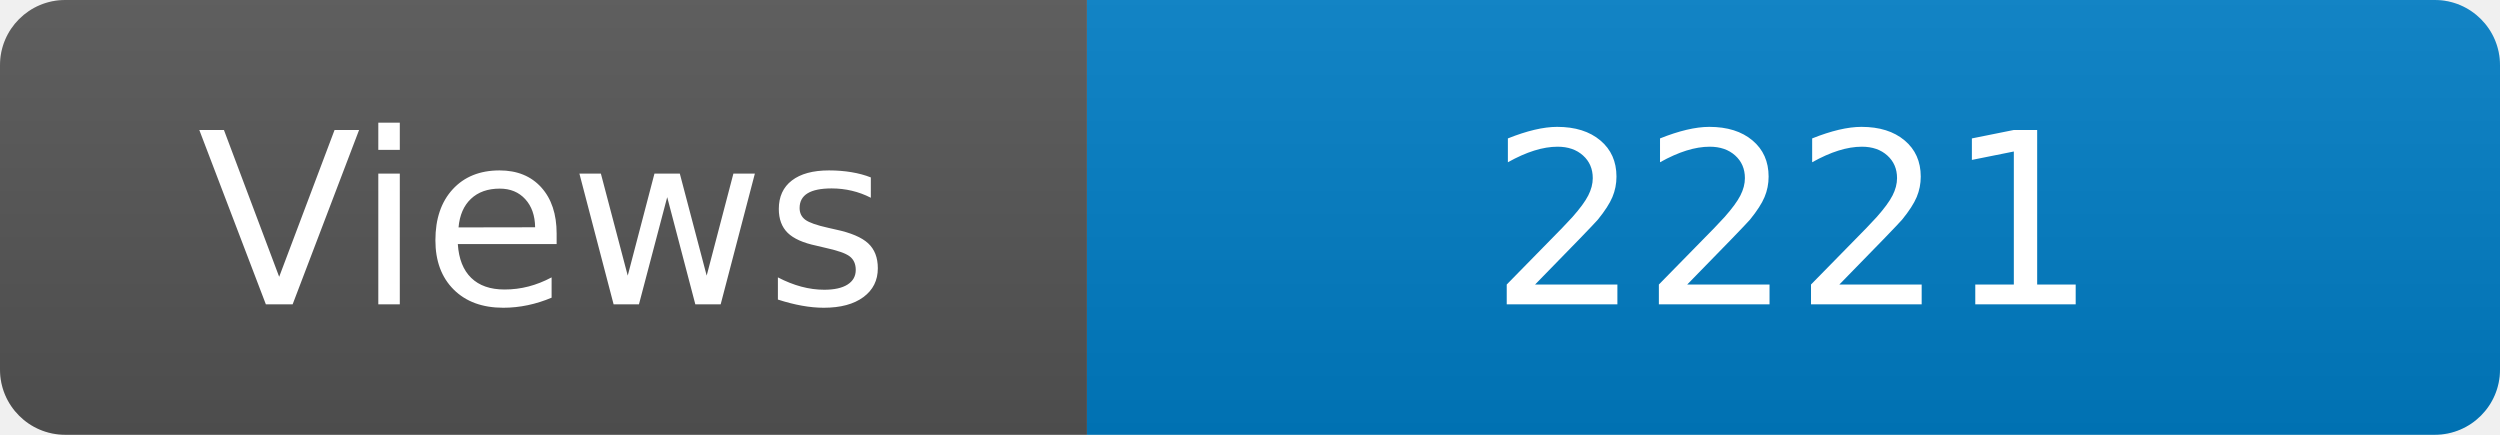
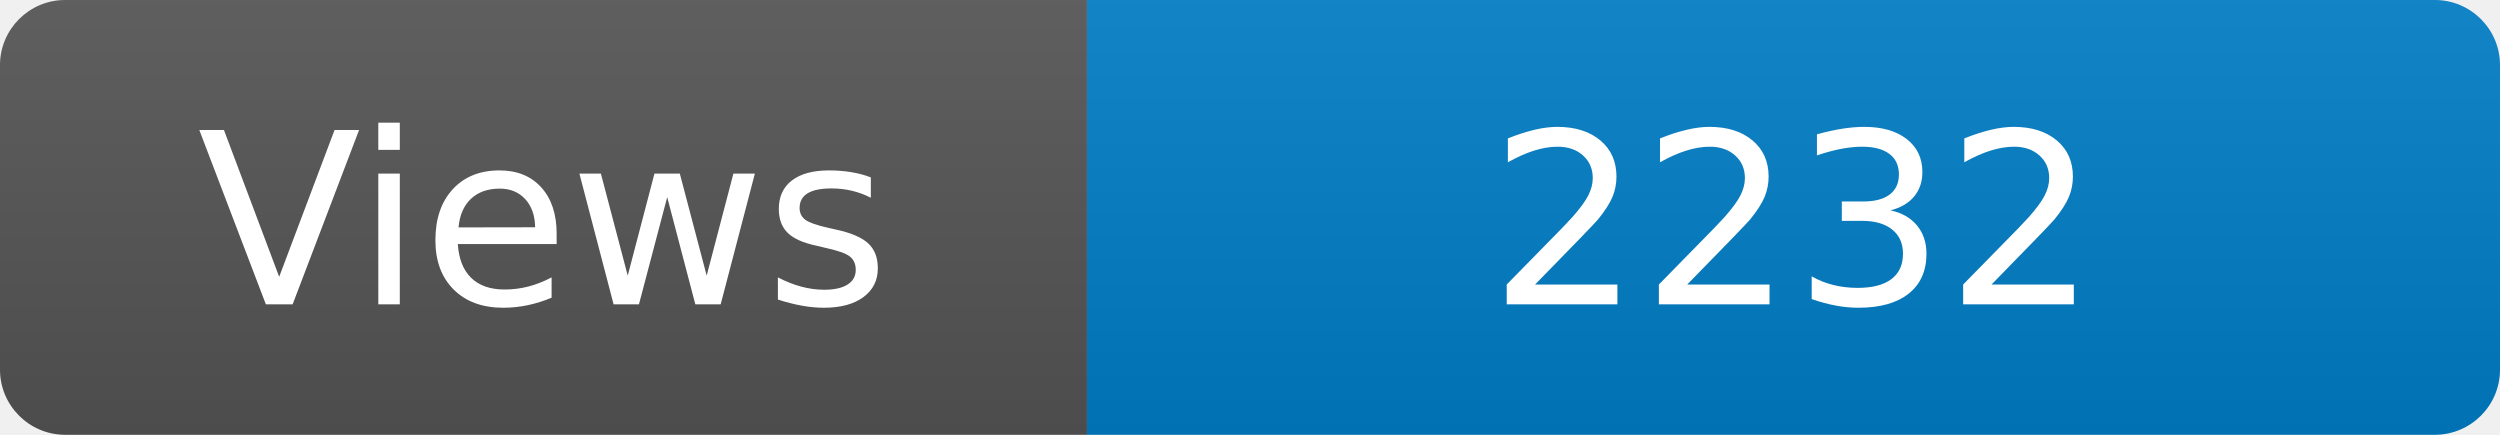
<svg xmlns="http://www.w3.org/2000/svg" width="115" height="20" role="img" aria-label="Maintained?: yes">
  <linearGradient id="s" x2="0" y2="100%">
    <stop offset="0" stop-color="#bbb" stop-opacity=".1" />
    <stop offset="1" stop-opacity=".1" />
  </linearGradient>
  <clipPath id="r">
    <rect width="115" height="20" rx="3" fill="#fff" />
  </clipPath>
  <g clip-path="url(#r)">
    <rect width="50" height="20" fill="#555" />
    <rect x="50" width="160" height="20" fill="#007ec6" />
    <rect width="115" height="20" fill="url(#s)" />
  </g>
  <g fill="#fff" text-anchor="middle" font-family="Verdana,Geneva,DejaVu Sans,sans-serif" font-size="110">
    <text x="250" y="140" transform="scale(.1)" fill="#fff">Views</text>
-     <text x="825" y="140" transform="scale(.1)" fill="#fff">2221</text>
+     <text x="825" y="140" transform="scale(.1)" fill="#fff">2232</text>
  </g>
</svg>
